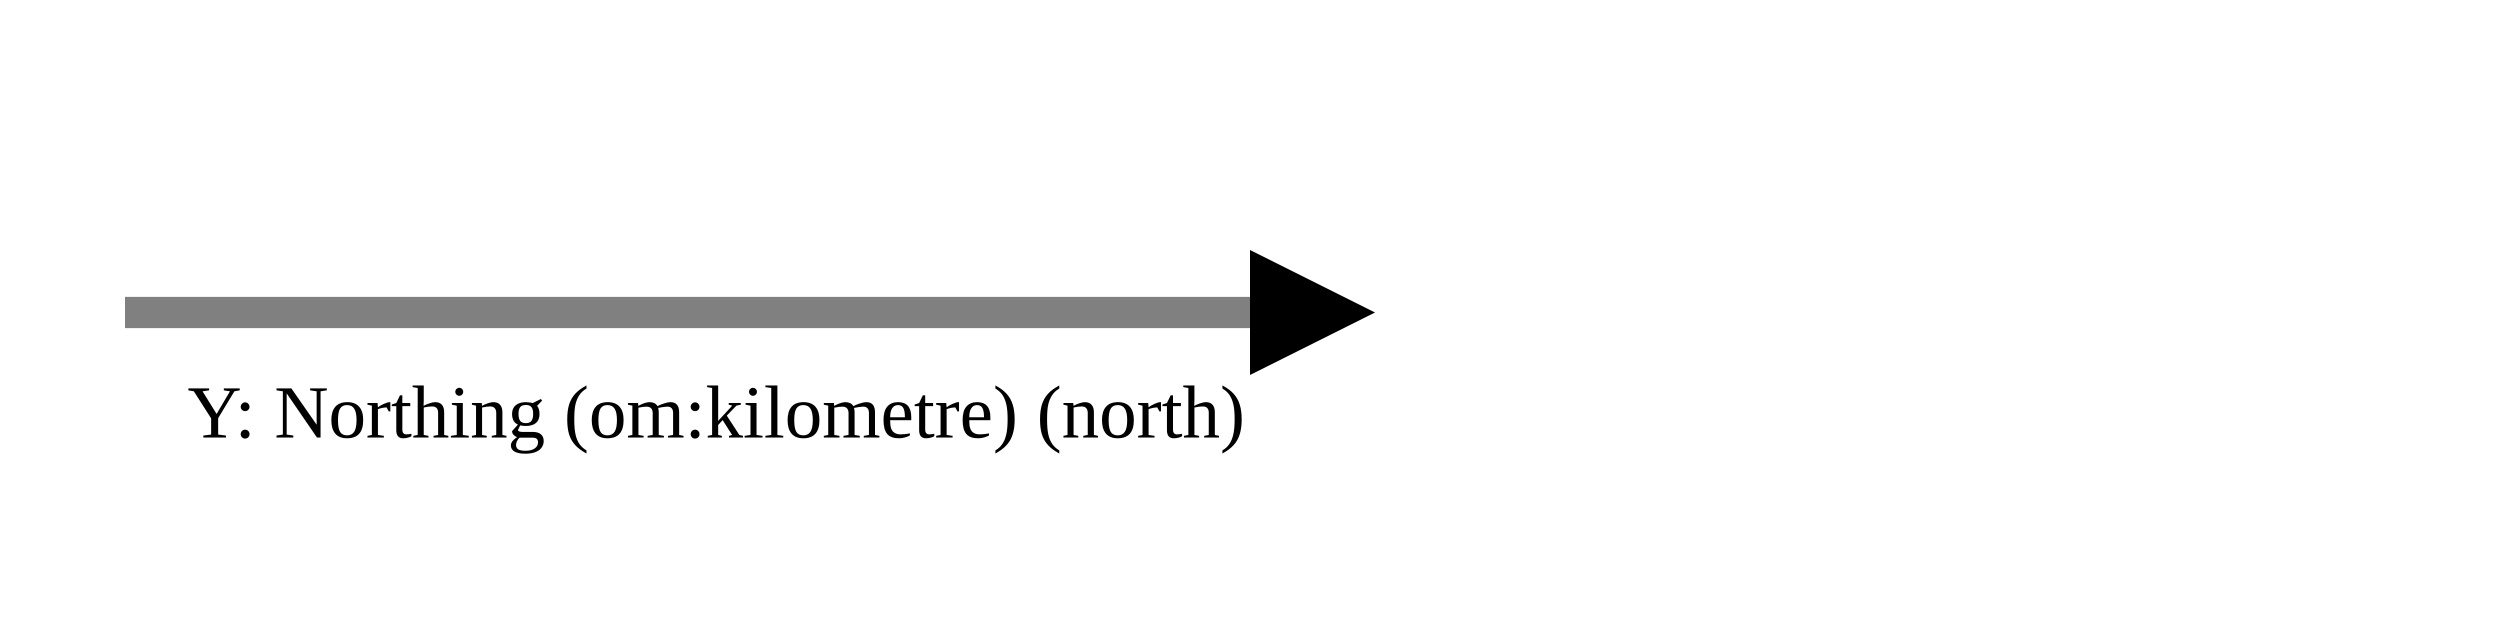
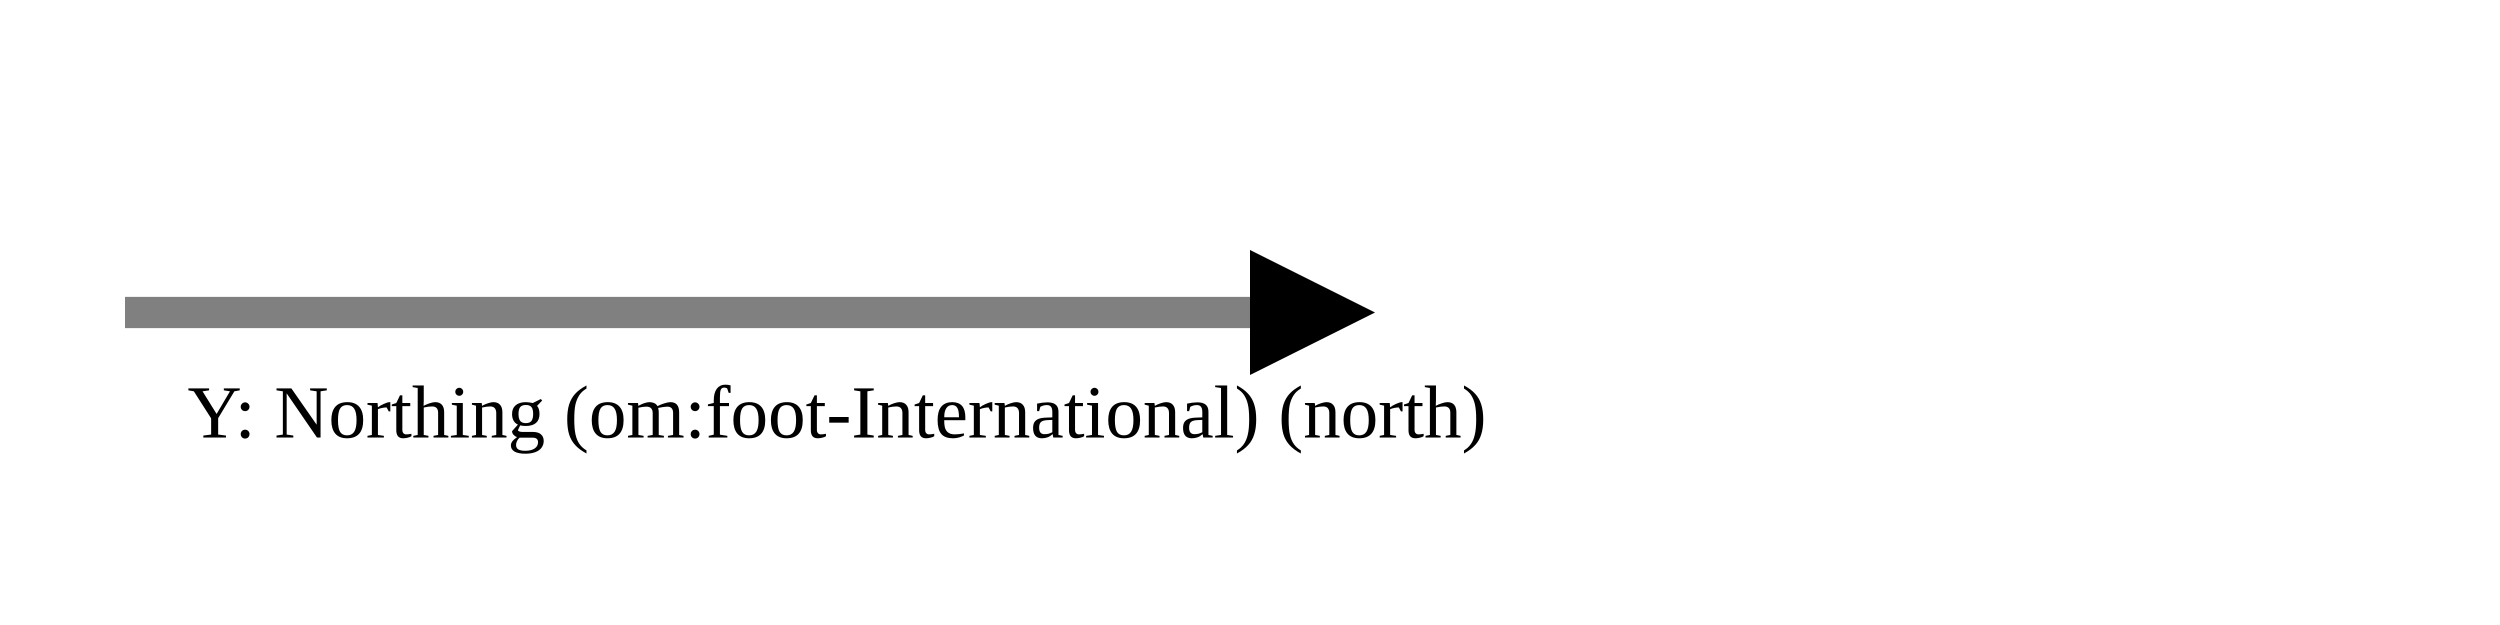
<svg xmlns="http://www.w3.org/2000/svg" version="1.1" width="400" height="100" viewbox="0 0 275 100">
  <defs>
    <marker id="arrowhead" markerWidth="10" markerHeight="7" refX="0" refY="2" orient="auto">
      <polygon points="0 0, 4 2, 0 4" />
    </marker>
  </defs>
  <line x1="20" y1="50" x2="200" y2="50" stroke="gray" stroke-width="5" marker-end="url(#arrowhead)" />
-   <text x="30" y="70" class="small">Y: Northing (om:kilometre) (north)</text>
+   <text x="30" y="70" class="small">Y: Northing (om:foot-International) (north)</text>
</svg>
